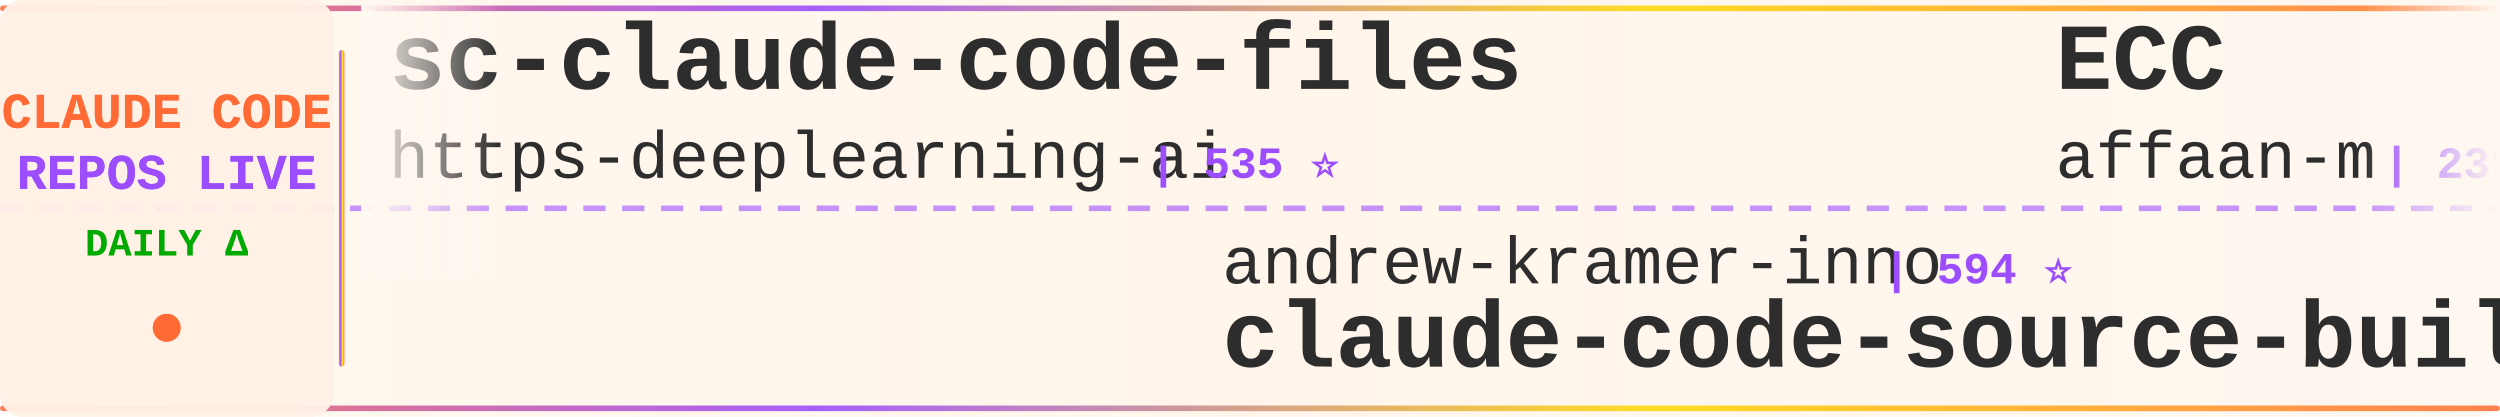
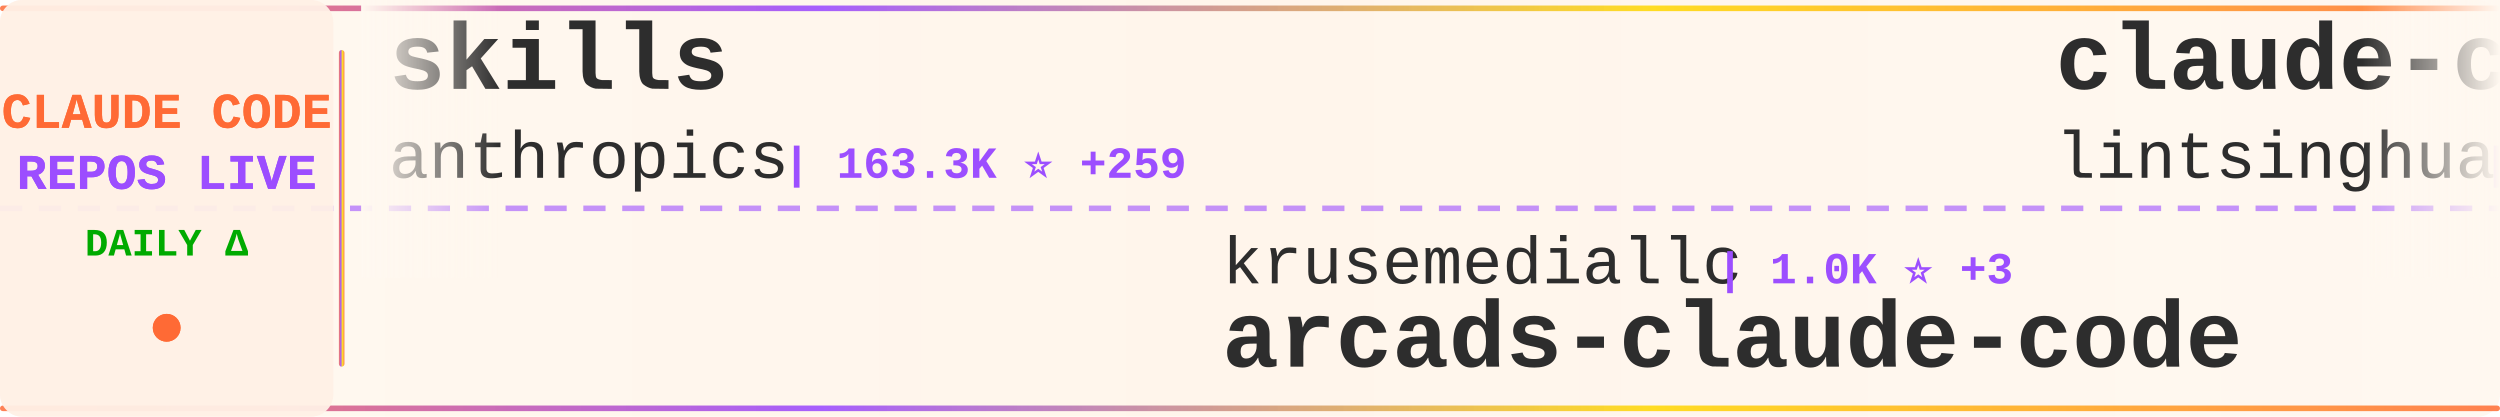
<svg xmlns="http://www.w3.org/2000/svg" width="900" height="150">
  <defs>
    <linearGradient id="tickerBg" x1="0%" y1="0%" x2="100%" y2="0%">
      <stop offset="0%" style="stop-color:#fff8f0;stop-opacity:0.98" />
      <stop offset="50%" style="stop-color:#fff5eb;stop-opacity:1" />
      <stop offset="100%" style="stop-color:#fff8f0;stop-opacity:0.98" />
    </linearGradient>
    <linearGradient id="borderGrad" x1="0%" y1="0%" x2="100%" y2="0%">
      <stop offset="0%" style="stop-color:#FF6B35;stop-opacity:0.85">
        <animate attributeName="stop-opacity" values="0.85;1;0.85" dur="2s" repeatCount="indefinite" />
      </stop>
      <stop offset="33%" style="stop-color:#9C4EFF;stop-opacity:0.9">
        <animate attributeName="stop-opacity" values="0.9;1;0.9" dur="2.2s" repeatCount="indefinite" />
      </stop>
      <stop offset="66%" style="stop-color:#FFD700;stop-opacity:0.85">
        <animate attributeName="stop-opacity" values="0.85;1;0.85" dur="1.8s" repeatCount="indefinite" />
      </stop>
      <stop offset="100%" style="stop-color:#FF6B35;stop-opacity:0.85">
        <animate attributeName="stop-opacity" values="0.85;1;0.85" dur="2s" repeatCount="indefinite" />
      </stop>
    </linearGradient>
    <filter id="textGlow">
      <feGaussianBlur stdDeviation="0.15" result="coloredBlur" />
      <feMerge>
        <feMergeNode in="coloredBlur" />
        <feMergeNode in="SourceGraphic" />
      </feMerge>
    </filter>
    <filter id="metricGlow">
      <feGaussianBlur stdDeviation="0.2" result="coloredBlur" />
      <feMerge>
        <feMergeNode in="coloredBlur" />
        <feMergeNode in="SourceGraphic" />
      </feMerge>
    </filter>
    <linearGradient id="leftFade" x1="0%" y1="0%" x2="100%" y2="0%">
      <stop offset="0%" style="stop-color:#fff8f0;stop-opacity:1" />
      <stop offset="100%" style="stop-color:#fff8f0;stop-opacity:0" />
    </linearGradient>
    <linearGradient id="rightFade" x1="0%" y1="0%" x2="100%" y2="0%">
      <stop offset="0%" style="stop-color:#fff8f0;stop-opacity:0" />
      <stop offset="100%" style="stop-color:#fff8f0;stop-opacity:1" />
    </linearGradient>
  </defs>
  <rect width="900" height="150" fill="url(#tickerBg)" rx="8" />
  <rect x="0" y="2" width="900" height="2" fill="url(#borderGrad)" rx="1" />
  <rect x="0" y="146" width="900" height="2" fill="url(#borderGrad)" rx="1" />
  <line x1="0" y1="75" x2="900" y2="75" stroke="#9C4EFF" stroke-width="2" stroke-dasharray="8 6" opacity="0.6" />
  <rect x="0" y="0" width="120" height="150" fill="#fff0e6" opacity="0.95" rx="8" />
  <text x="60" y="46" font-family="'Courier New', monospace" font-size="18" font-weight="bold" fill="#FF6B35" text-anchor="middle" filter="url(#textGlow)">
    CLAUDE CODE
  </text>
  <text x="60" y="68" font-family="'Courier New', monospace" font-size="18" font-weight="bold" fill="#9C4EFF" text-anchor="middle" filter="url(#textGlow)">
    REPOS LIVE
  </text>
  <text x="60" y="92" font-family="'Courier New', monospace" font-size="14" font-weight="bold" fill="#00aa00" text-anchor="middle">
    DAILY Δ
  </text>
  <circle cx="60" cy="118" r="5" fill="#FF6B35" filter="url(#metricGlow)">
    <animate attributeName="r" values="4;6;4" dur="1.5s" repeatCount="indefinite" />
    <animate attributeName="opacity" values="0.6;1;0.6" dur="1.5s" repeatCount="indefinite" />
  </circle>
  <rect x="122" y="18" width="2" height="114" fill="url(#borderGrad)" rx="1" />
  <clipPath id="tickerClip">
    <rect x="130" y="0" width="770" height="150" />
  </clipPath>
  <g clip-path="url(#tickerClip)">
    <g id="tickerItems">
      <animateTransform attributeName="transform" attributeType="XML" type="translate" from="0 0" to="-3000 0" dur="54s" repeatCount="indefinite" />
      <g transform="translate(0, 0)">
-         <text x="140" y="32" font-family="'Courier New', monospace" font-size="34" font-weight="bold" fill="#2d2d2d">sc-claude-code-files</text>
-         <text x="140" y="64" font-family="'Courier New', monospace" font-size="24" font-weight="normal" fill="#2d2d2d" opacity="1.0">https-deeplearning-ai</text>
-         <text x="414" y="64" font-family="'Courier New', monospace" font-size="16" font-weight="bold" fill="#9C4EFF"> | 535 ⭐</text>
+         <text x="140" y="32" font-family="'Courier New', monospace" font-size="34" font-weight="bold" fill="#2d2d2d">skills</text>
+         <text x="140" y="64" font-family="'Courier New', monospace" font-size="24" font-weight="normal" fill="#2d2d2d" opacity="1.0">anthropics</text>
+         <text x="282" y="64" font-family="'Courier New', monospace" font-size="16" font-weight="bold" fill="#9C4EFF"> | 163.3K ⭐ +259</text>
      </g>
      <g transform="translate(300, 0)">
-         <text x="140" y="102" font-family="'Courier New', monospace" font-size="24" font-weight="normal" fill="#2d2d2d" opacity="1.0">andrew-kramer-inno</text>
-         <text x="378" y="102" font-family="'Courier New', monospace" font-size="16" font-weight="bold" fill="#9C4EFF"> | 594 ⭐</text>
-         <text x="140" y="132" font-family="'Courier New', monospace" font-size="34" font-weight="bold" fill="#2d2d2d">claude-code-source-build</text>
+         <text x="140" y="102" font-family="'Courier New', monospace" font-size="24" font-weight="normal" fill="#2d2d2d" opacity="1.0">krusemediallc</text>
+         <text x="318" y="102" font-family="'Courier New', monospace" font-size="16" font-weight="bold" fill="#9C4EFF"> | 1.0K ⭐ +3</text>
+         <text x="140" y="132" font-family="'Courier New', monospace" font-size="34" font-weight="bold" fill="#2d2d2d">arcads-claude-code</text>
      </g>
      <g transform="translate(600, 0)">
-         <text x="140" y="32" font-family="'Courier New', monospace" font-size="34" font-weight="bold" fill="#2d2d2d">ECC</text>
-         <text x="140" y="64" font-family="'Courier New', monospace" font-size="24" font-weight="normal" fill="#2d2d2d" opacity="1.0">affaan-m</text>
-         <text x="258" y="64" font-family="'Courier New', monospace" font-size="16" font-weight="bold" fill="#9C4EFF"> | 231.9K ⭐ +369</text>
+         <text x="140" y="32" font-family="'Courier New', monospace" font-size="34" font-weight="bold" fill="#2d2d2d">claude-code-book</text>
+         <text x="140" y="64" font-family="'Courier New', monospace" font-size="24" font-weight="normal" fill="#2d2d2d" opacity="1.0">lintsinghua</text>
+         <text x="294" y="64" font-family="'Courier New', monospace" font-size="16" font-weight="bold" fill="#9C4EFF"> | 4.0K ⭐ +6</text>
      </g>
      <g transform="translate(900, 0)">
-         <text x="140" y="102" font-family="'Courier New', monospace" font-size="24" font-weight="normal" fill="#2d2d2d" opacity="1.0">nicedreamzapp</text>
-         <text x="318" y="102" font-family="'Courier New', monospace" font-size="16" font-weight="bold" fill="#9C4EFF"> | 3.0K ⭐ +2</text>
-         <text x="140" y="132" font-family="'Courier New', monospace" font-size="34" font-weight="bold" fill="#2d2d2d">claude-code-local</text>
+         <text x="140" y="102" font-family="'Courier New', monospace" font-size="24" font-weight="normal" fill="#2d2d2d" opacity="1.0">VoltAgent</text>
+         <text x="270" y="102" font-family="'Courier New', monospace" font-size="16" font-weight="bold" fill="#9C4EFF"> | 23.6K ⭐ +37</text>
+         <text x="140" y="132" font-family="'Courier New', monospace" font-size="34" font-weight="bold" fill="#2d2d2d">awesome-claude-code-suba...</text>
      </g>
      <g transform="translate(1200, 0)">
-         <text x="140" y="32" font-family="'Courier New', monospace" font-size="34" font-weight="bold" fill="#2d2d2d">claude-coder</text>
-         <text x="140" y="64" font-family="'Courier New', monospace" font-size="24" font-weight="normal" fill="#2d2d2d" opacity="1.0">kodu-ai</text>
-         <text x="246" y="64" font-family="'Courier New', monospace" font-size="16" font-weight="bold" fill="#9C4EFF"> | 5.3K ⭐</text>
+         <text x="140" y="32" font-family="'Courier New', monospace" font-size="34" font-weight="bold" fill="#2d2d2d">claude-code-my-workflow</text>
+         <text x="140" y="64" font-family="'Courier New', monospace" font-size="24" font-weight="normal" fill="#2d2d2d" opacity="1.0">pedrohcgs</text>
+         <text x="270" y="64" font-family="'Courier New', monospace" font-size="16" font-weight="bold" fill="#9C4EFF"> | 1.4K ⭐ +1</text>
      </g>
      <g transform="translate(1500, 0)">
-         <text x="140" y="102" font-family="'Courier New', monospace" font-size="24" font-weight="normal" fill="#2d2d2d" opacity="1.0">pengchengneo</text>
-         <text x="306" y="102" font-family="'Courier New', monospace" font-size="16" font-weight="bold" fill="#9C4EFF"> | 1.7K ⭐ +4</text>
-         <text x="140" y="132" font-family="'Courier New', monospace" font-size="34" font-weight="bold" fill="#2d2d2d">Claude-Code</text>
+         <text x="140" y="102" font-family="'Courier New', monospace" font-size="24" font-weight="normal" fill="#2d2d2d" opacity="1.0">AICoderTudou</text>
+         <text x="306" y="102" font-family="'Courier New', monospace" font-size="16" font-weight="bold" fill="#9C4EFF"> | 497 ⭐</text>
+         <text x="140" y="132" font-family="'Courier New', monospace" font-size="34" font-weight="bold" fill="#2d2d2d">claude-code-tudou</text>
      </g>
      <g transform="translate(1800, 0)">
-         <text x="140" y="32" font-family="'Courier New', monospace" font-size="34" font-weight="bold" fill="#2d2d2d">Claude-Code</text>
-         <text x="140" y="64" font-family="'Courier New', monospace" font-size="24" font-weight="normal" fill="#2d2d2d" opacity="1.0">OrcaWhisper</text>
-         <text x="294" y="64" font-family="'Courier New', monospace" font-size="16" font-weight="bold" fill="#9C4EFF"> | 86 ⭐</text>
+         <text x="140" y="32" font-family="'Courier New', monospace" font-size="34" font-weight="bold" fill="#2d2d2d">Auto-claude-code-researc...</text>
+         <text x="140" y="64" font-family="'Courier New', monospace" font-size="24" font-weight="normal" fill="#2d2d2d" opacity="1.0">wanshuiyin</text>
+         <text x="282" y="64" font-family="'Courier New', monospace" font-size="16" font-weight="bold" fill="#9C4EFF"> | 13.7K ⭐ +47</text>
      </g>
      <g transform="translate(2100, 0)">
-         <text x="140" y="102" font-family="'Courier New', monospace" font-size="24" font-weight="normal" fill="#2d2d2d" opacity="1.0">fuergaosi233</text>
-         <text x="306" y="102" font-family="'Courier New', monospace" font-size="16" font-weight="bold" fill="#9C4EFF"> | 2.8K ⭐ +3</text>
-         <text x="140" y="132" font-family="'Courier New', monospace" font-size="34" font-weight="bold" fill="#2d2d2d">claude-code-proxy</text>
+         <text x="140" y="102" font-family="'Courier New', monospace" font-size="24" font-weight="normal" fill="#2d2d2d" opacity="1.0">edmund-io</text>
+         <text x="270" y="102" font-family="'Courier New', monospace" font-size="16" font-weight="bold" fill="#9C4EFF"> | 1.5K ⭐ +2</text>
+         <text x="140" y="132" font-family="'Courier New', monospace" font-size="34" font-weight="bold" fill="#2d2d2d">edmunds-claude-code</text>
      </g>
      <g transform="translate(2400, 0)">
-         <text x="140" y="32" font-family="'Courier New', monospace" font-size="34" font-weight="bold" fill="#2d2d2d">claude-code-spec-workflo...</text>
-         <text x="140" y="64" font-family="'Courier New', monospace" font-size="24" font-weight="normal" fill="#2d2d2d" opacity="1.0">Pimzino</text>
-         <text x="246" y="64" font-family="'Courier New', monospace" font-size="16" font-weight="bold" fill="#9C4EFF"> | 3.8K ⭐</text>
+         <text x="140" y="32" font-family="'Courier New', monospace" font-size="34" font-weight="bold" fill="#2d2d2d">claude-code-source-build</text>
+         <text x="140" y="64" font-family="'Courier New', monospace" font-size="24" font-weight="normal" fill="#2d2d2d" opacity="1.0">andrew-kramer-inno</text>
+         <text x="378" y="64" font-family="'Courier New', monospace" font-size="16" font-weight="bold" fill="#9C4EFF"> | 594 ⭐</text>
      </g>
      <g transform="translate(2700, 0)">
-         <text x="140" y="102" font-family="'Courier New', monospace" font-size="24" font-weight="normal" fill="#2d2d2d" opacity="1.0">FlorianBruniaux</text>
-         <text x="342" y="102" font-family="'Courier New', monospace" font-size="16" font-weight="bold" fill="#9C4EFF"> | 5.5K ⭐ +13</text>
-         <text x="140" y="132" font-family="'Courier New', monospace" font-size="34" font-weight="bold" fill="#2d2d2d">claude-code-ultimate-gui...</text>
+         <text x="140" y="102" font-family="'Courier New', monospace" font-size="24" font-weight="normal" fill="#2d2d2d" opacity="1.0">affaan-m</text>
+         <text x="258" y="102" font-family="'Courier New', monospace" font-size="16" font-weight="bold" fill="#9C4EFF"> | 232.0K ⭐ +381</text>
+         <text x="140" y="132" font-family="'Courier New', monospace" font-size="34" font-weight="bold" fill="#2d2d2d">ECC</text>
      </g>
      <g transform="translate(3000, 0)">
-         <text x="140" y="32" font-family="'Courier New', monospace" font-size="34" font-weight="bold" fill="#2d2d2d">sc-claude-code-files</text>
-         <text x="140" y="64" font-family="'Courier New', monospace" font-size="24" font-weight="normal" fill="#2d2d2d" opacity="1.0">https-deeplearning-ai</text>
-         <text x="414" y="64" font-family="'Courier New', monospace" font-size="16" font-weight="bold" fill="#9C4EFF"> | 535 ⭐</text>
+         <text x="140" y="32" font-family="'Courier New', monospace" font-size="34" font-weight="bold" fill="#2d2d2d">skills</text>
+         <text x="140" y="64" font-family="'Courier New', monospace" font-size="24" font-weight="normal" fill="#2d2d2d" opacity="1.0">anthropics</text>
+         <text x="282" y="64" font-family="'Courier New', monospace" font-size="16" font-weight="bold" fill="#9C4EFF"> | 163.3K ⭐ +259</text>
      </g>
      <g transform="translate(3300, 0)">
-         <text x="140" y="102" font-family="'Courier New', monospace" font-size="24" font-weight="normal" fill="#2d2d2d" opacity="1.0">andrew-kramer-inno</text>
-         <text x="378" y="102" font-family="'Courier New', monospace" font-size="16" font-weight="bold" fill="#9C4EFF"> | 594 ⭐</text>
-         <text x="140" y="132" font-family="'Courier New', monospace" font-size="34" font-weight="bold" fill="#2d2d2d">claude-code-source-build</text>
+         <text x="140" y="102" font-family="'Courier New', monospace" font-size="24" font-weight="normal" fill="#2d2d2d" opacity="1.0">krusemediallc</text>
+         <text x="318" y="102" font-family="'Courier New', monospace" font-size="16" font-weight="bold" fill="#9C4EFF"> | 1.0K ⭐ +3</text>
+         <text x="140" y="132" font-family="'Courier New', monospace" font-size="34" font-weight="bold" fill="#2d2d2d">arcads-claude-code</text>
      </g>
      <g transform="translate(3600, 0)">
-         <text x="140" y="32" font-family="'Courier New', monospace" font-size="34" font-weight="bold" fill="#2d2d2d">ECC</text>
-         <text x="140" y="64" font-family="'Courier New', monospace" font-size="24" font-weight="normal" fill="#2d2d2d" opacity="1.0">affaan-m</text>
-         <text x="258" y="64" font-family="'Courier New', monospace" font-size="16" font-weight="bold" fill="#9C4EFF"> | 231.9K ⭐ +369</text>
+         <text x="140" y="32" font-family="'Courier New', monospace" font-size="34" font-weight="bold" fill="#2d2d2d">claude-code-book</text>
+         <text x="140" y="64" font-family="'Courier New', monospace" font-size="24" font-weight="normal" fill="#2d2d2d" opacity="1.0">lintsinghua</text>
+         <text x="294" y="64" font-family="'Courier New', monospace" font-size="16" font-weight="bold" fill="#9C4EFF"> | 4.0K ⭐ +6</text>
      </g>
      <g transform="translate(3900, 0)">
-         <text x="140" y="102" font-family="'Courier New', monospace" font-size="24" font-weight="normal" fill="#2d2d2d" opacity="1.0">nicedreamzapp</text>
-         <text x="318" y="102" font-family="'Courier New', monospace" font-size="16" font-weight="bold" fill="#9C4EFF"> | 3.0K ⭐ +2</text>
-         <text x="140" y="132" font-family="'Courier New', monospace" font-size="34" font-weight="bold" fill="#2d2d2d">claude-code-local</text>
+         <text x="140" y="102" font-family="'Courier New', monospace" font-size="24" font-weight="normal" fill="#2d2d2d" opacity="1.0">VoltAgent</text>
+         <text x="270" y="102" font-family="'Courier New', monospace" font-size="16" font-weight="bold" fill="#9C4EFF"> | 23.6K ⭐ +37</text>
+         <text x="140" y="132" font-family="'Courier New', monospace" font-size="34" font-weight="bold" fill="#2d2d2d">awesome-claude-code-suba...</text>
      </g>
    </g>
  </g>
  <rect x="130" y="0" width="50" height="100" fill="url(#leftFade)" />
  <rect x="850" y="0" width="50" height="100" fill="url(#rightFade)" />
</svg>
